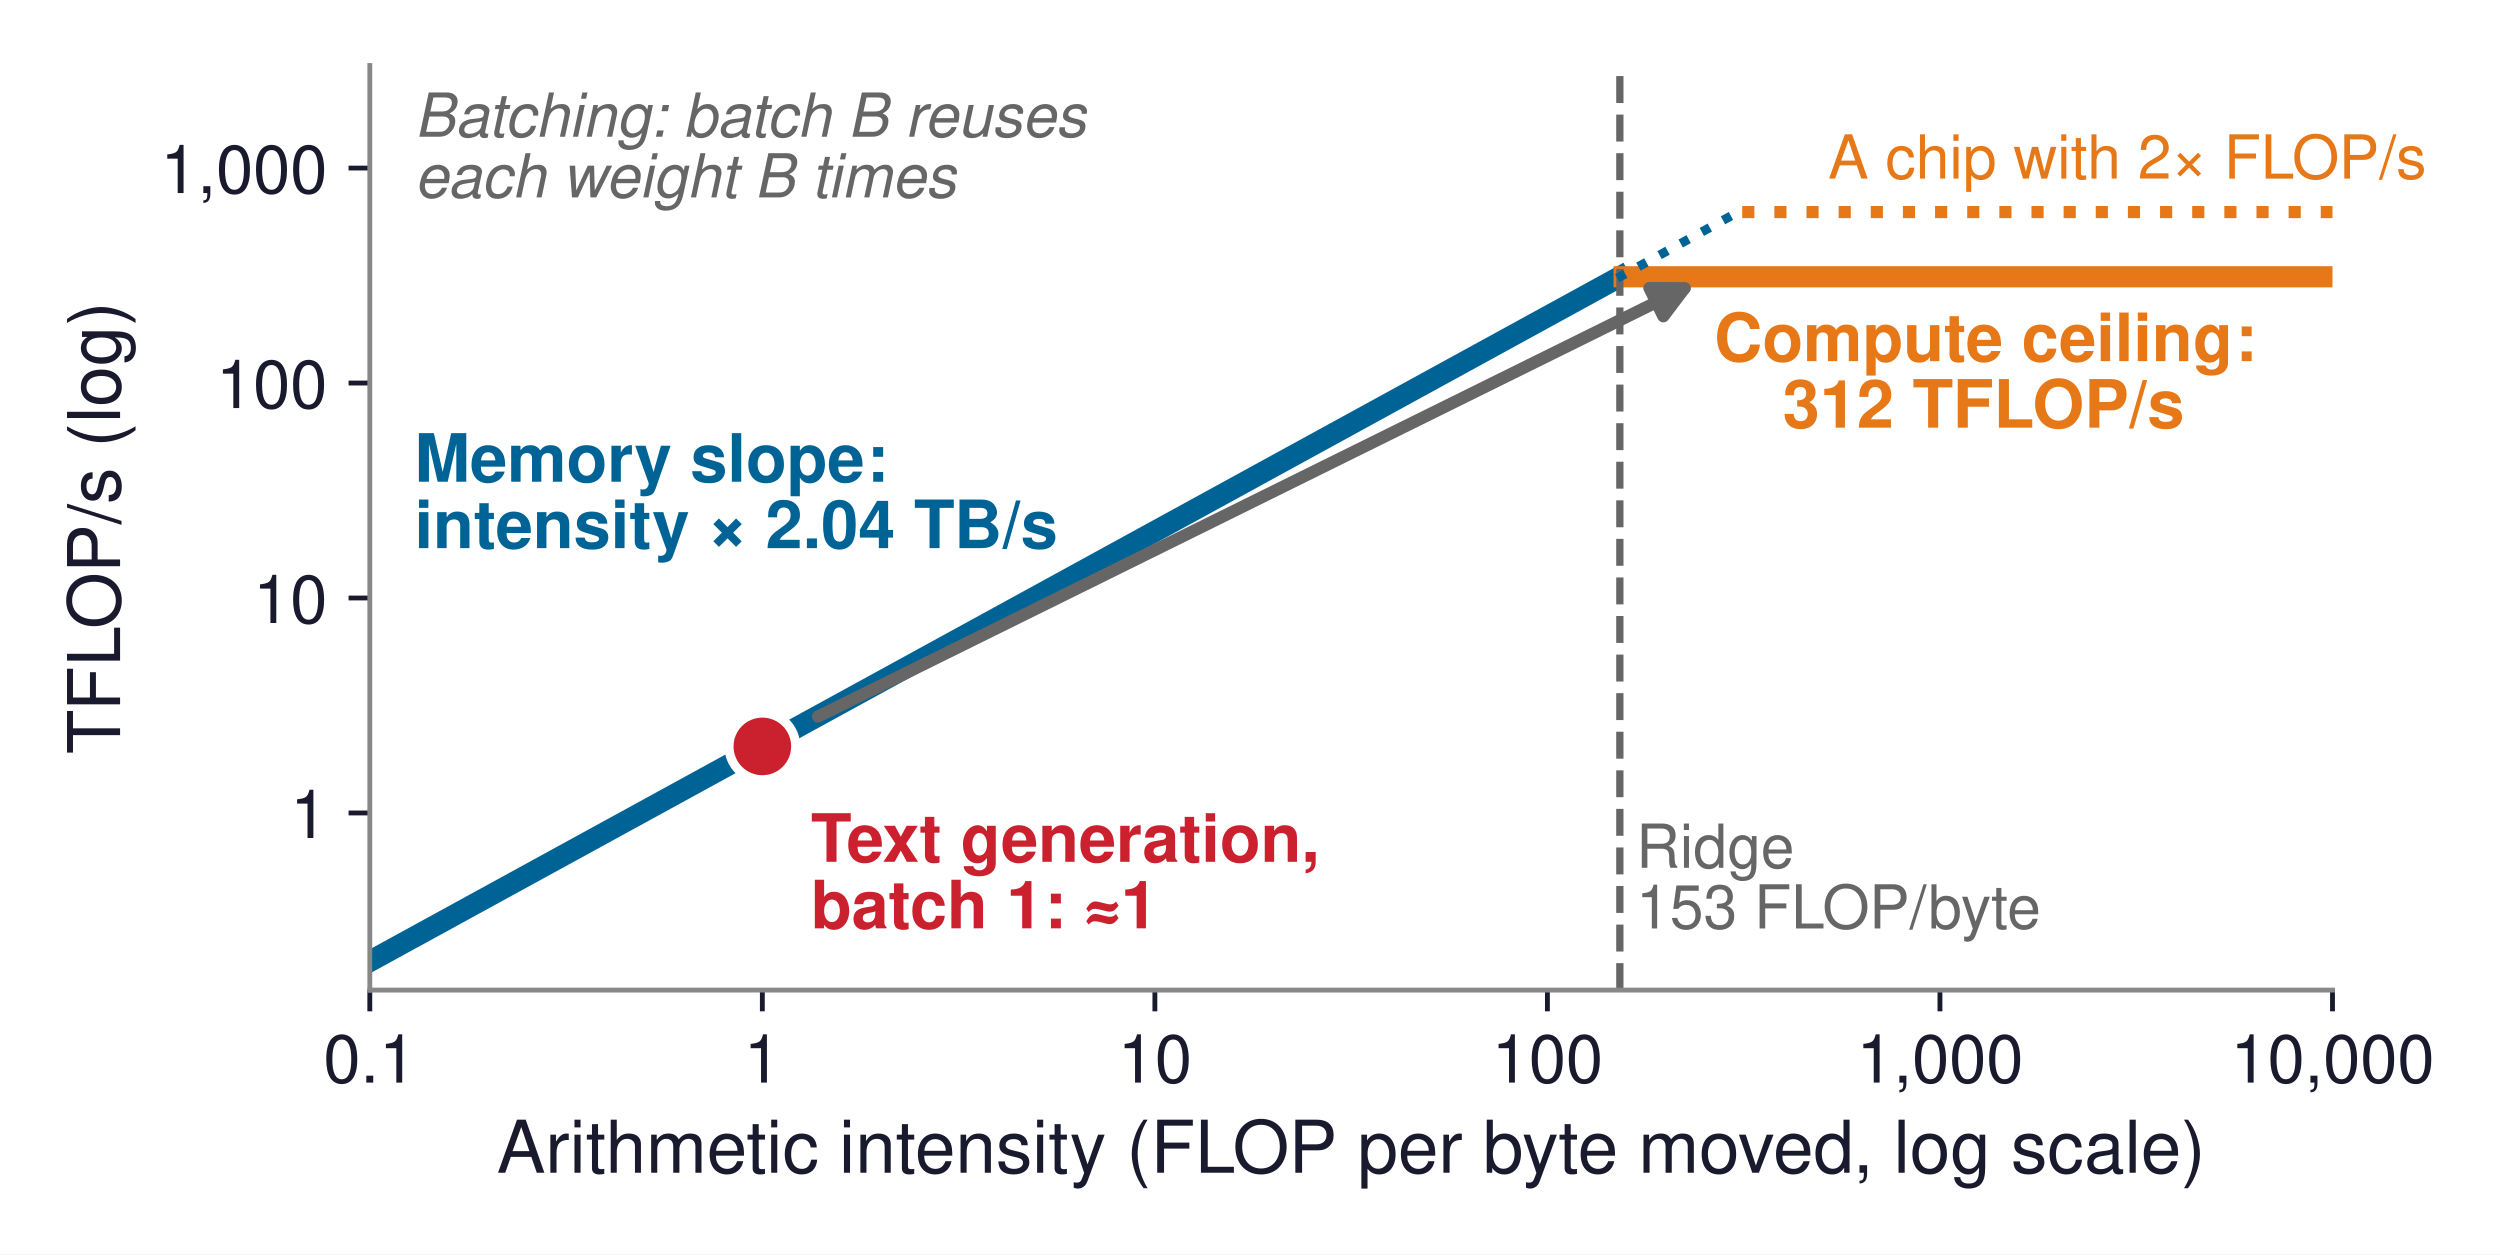
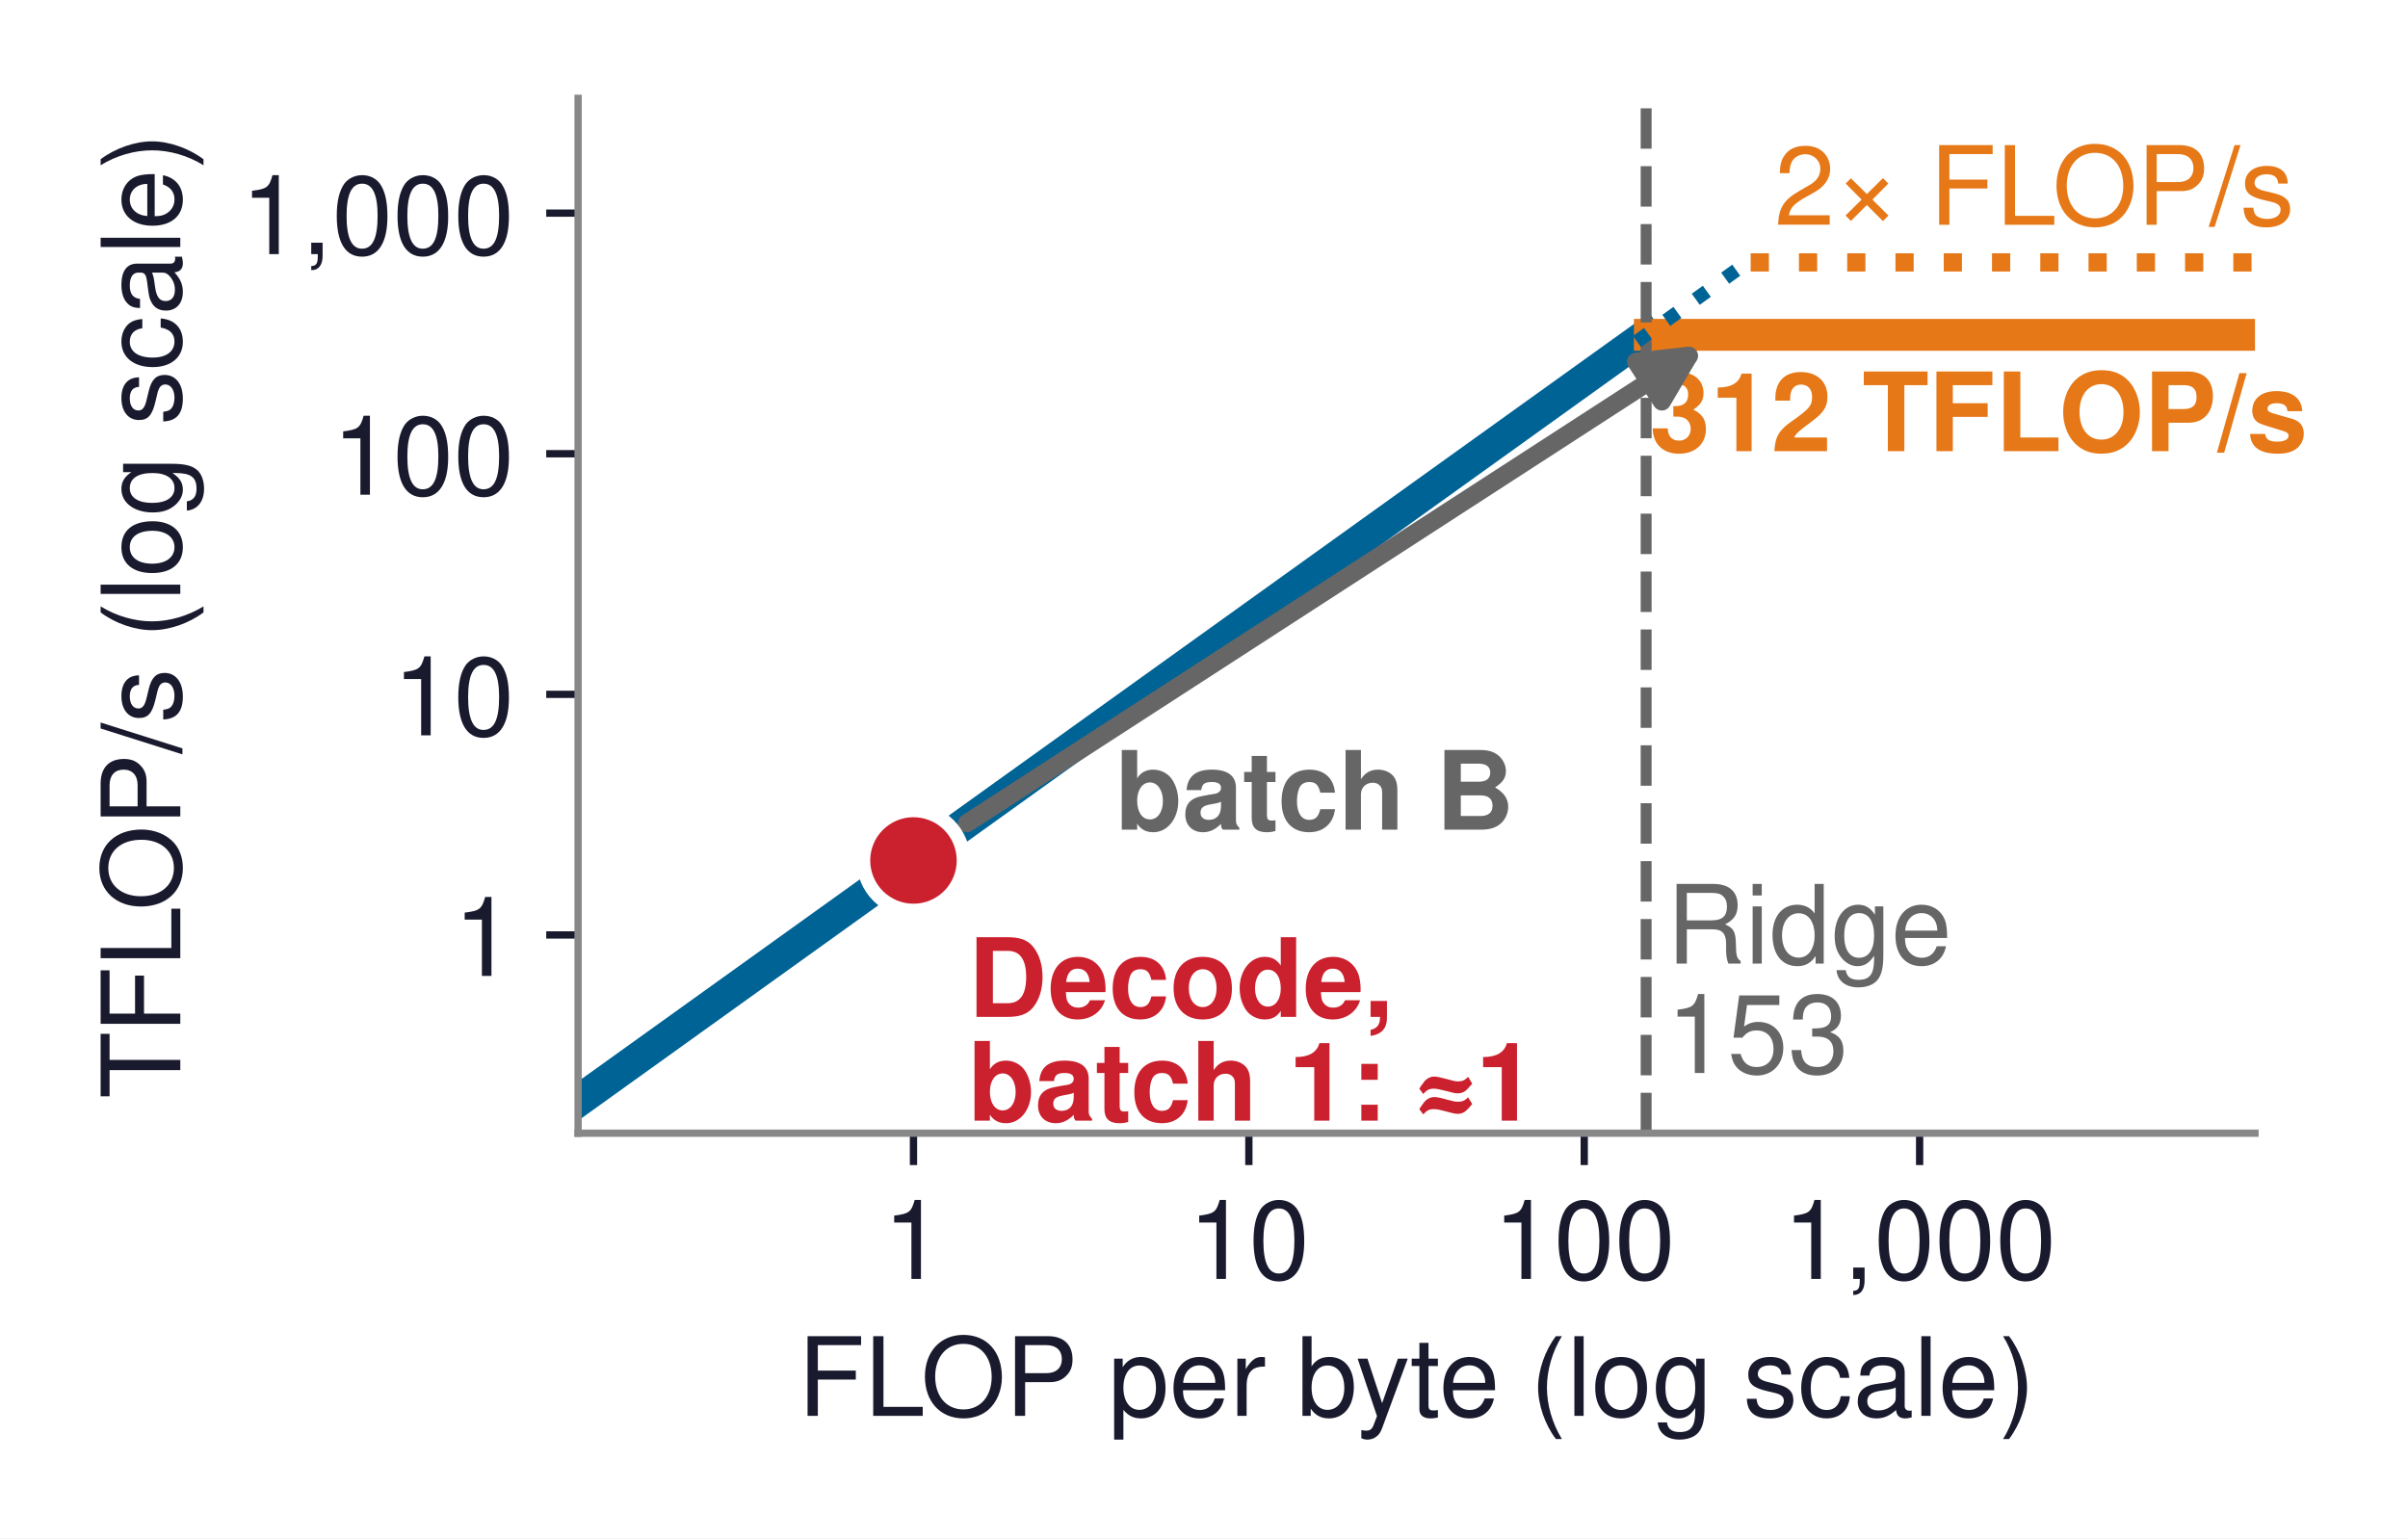
- <svg xmlns="http://www.w3.org/2000/svg" xmlns:xlink="http://www.w3.org/1999/xlink" width="412.24pt" height="206.834pt" viewBox="0 0 412.24 206.834" version="1.1">
+ <svg xmlns="http://www.w3.org/2000/svg" xmlns:xlink="http://www.w3.org/1999/xlink" width="264.421pt" height="168.946pt" viewBox="0 0 264.421 168.946" version="1.1">
  <defs>
    <style type="text/css">*{stroke-linejoin: round; stroke-linecap: butt}</style>
  </defs>
  <g id="figure_1">
    <g id="patch_1">
-       <path d="M 0 206.834  L 412.24 206.834  L 412.24 0  L 0 0  z " style="fill: #ffffff" />
+       <path d="M -0 168.946  L 264.421 168.946  L 264.421 0  L -0 0  z " style="fill: #ffffff" />
    </g>
    <g id="axes_1">
      <g id="patch_2">
-         <path d="M 60.979 163.26  L 384.619 163.26  L 384.619 10.8  L 60.979 10.8  z " style="fill: #ffffff" />
+         <path d="M 63.481 124.452  L 247.621 124.452  L 247.621 10.8  L 63.481 10.8  z " style="fill: #ffffff" />
      </g>
      <g id="matplotlib.axis_1">
        <g id="xtick_1">
          <g id="line2d_1">
            <defs>
-               <path id="m2318b1a54a" d="M 0 0  L 0 3.5  " style="stroke: #1a1a2e; stroke-width: 0.8" />
+               <path id="m675a85337c" d="M 0 0  L 0 3.5  " style="stroke: #1a1a2e; stroke-width: 0.8" />
            </defs>
            <g>
-               <use xlink:href="#m2318b1a54a" x="60.979" y="163.26" style="fill: #1a1a2e; stroke: #1a1a2e; stroke-width: 0.8" />
+               <use xlink:href="#m675a85337c" x="100.309" y="124.452" style="fill: #1a1a2e; stroke: #1a1a2e; stroke-width: 0.8" />
            </g>
          </g>
          <g id="text_1">
-             <text style="font-size: 11px; font-family: 'Helvetica', 'Arial', 'DejaVu Sans', sans-serif; text-anchor: middle; fill: #1a1a2e" x="60.979" y="178.51" transform="rotate(-0 60.97906 178.51)">0.1</text>
+             <text style="font-size: 12px; font-family: 'Helvetica', 'Arial', 'DejaVu Sans', sans-serif; text-anchor: middle; fill: #1a1a2e" x="100.309" y="140.452" transform="rotate(-0 100.3093 140.452)">1</text>
          </g>
        </g>
        <g id="xtick_2">
          <g id="line2d_2">
            <g>
-               <use xlink:href="#m2318b1a54a" x="125.707" y="163.26" style="fill: #1a1a2e; stroke: #1a1a2e; stroke-width: 0.8" />
+               <use xlink:href="#m675a85337c" x="137.137" y="124.452" style="fill: #1a1a2e; stroke: #1a1a2e; stroke-width: 0.8" />
            </g>
          </g>
          <g id="text_2">
-             <text style="font-size: 11px; font-family: 'Helvetica', 'Arial', 'DejaVu Sans', sans-serif; text-anchor: middle; fill: #1a1a2e" x="125.707" y="178.51" transform="rotate(-0 125.7071 178.51)">1</text>
+             <text style="font-size: 12px; font-family: 'Helvetica', 'Arial', 'DejaVu Sans', sans-serif; text-anchor: middle; fill: #1a1a2e" x="137.137" y="140.452" transform="rotate(-0 137.1372 140.452)">10</text>
          </g>
        </g>
        <g id="xtick_3">
          <g id="line2d_3">
            <g>
-               <use xlink:href="#m2318b1a54a" x="190.435" y="163.26" style="fill: #1a1a2e; stroke: #1a1a2e; stroke-width: 0.8" />
+               <use xlink:href="#m675a85337c" x="173.965" y="124.452" style="fill: #1a1a2e; stroke: #1a1a2e; stroke-width: 0.8" />
            </g>
          </g>
          <g id="text_3">
-             <text style="font-size: 11px; font-family: 'Helvetica', 'Arial', 'DejaVu Sans', sans-serif; text-anchor: middle; fill: #1a1a2e" x="190.435" y="178.51" transform="rotate(-0 190.4351 178.51)">10</text>
+             <text style="font-size: 12px; font-family: 'Helvetica', 'Arial', 'DejaVu Sans', sans-serif; text-anchor: middle; fill: #1a1a2e" x="173.965" y="140.452" transform="rotate(-0 173.9652 140.452)">100</text>
          </g>
        </g>
        <g id="xtick_4">
          <g id="line2d_4">
            <g>
-               <use xlink:href="#m2318b1a54a" x="255.163" y="163.26" style="fill: #1a1a2e; stroke: #1a1a2e; stroke-width: 0.8" />
+               <use xlink:href="#m675a85337c" x="210.793" y="124.452" style="fill: #1a1a2e; stroke: #1a1a2e; stroke-width: 0.8" />
            </g>
          </g>
          <g id="text_4">
-             <text style="font-size: 11px; font-family: 'Helvetica', 'Arial', 'DejaVu Sans', sans-serif; text-anchor: middle; fill: #1a1a2e" x="255.163" y="178.51" transform="rotate(-0 255.1631 178.51)">100</text>
+             <text style="font-size: 12px; font-family: 'Helvetica', 'Arial', 'DejaVu Sans', sans-serif; text-anchor: middle; fill: #1a1a2e" x="210.793" y="140.452" transform="rotate(-0 210.7933 140.452)">1,000</text>
          </g>
        </g>
-         <g id="xtick_5">
-           <g id="line2d_5">
-             <g>
-               <use xlink:href="#m2318b1a54a" x="319.891" y="163.26" style="fill: #1a1a2e; stroke: #1a1a2e; stroke-width: 0.8" />
-             </g>
-           </g>
-           <g id="text_5">
-             <text style="font-size: 11px; font-family: 'Helvetica', 'Arial', 'DejaVu Sans', sans-serif; text-anchor: middle; fill: #1a1a2e" x="319.891" y="178.51" transform="rotate(-0 319.8911 178.51)">1,000</text>
-           </g>
-         </g>
-         <g id="xtick_6">
-           <g id="line2d_6">
-             <g>
-               <use xlink:href="#m2318b1a54a" x="384.619" y="163.26" style="fill: #1a1a2e; stroke: #1a1a2e; stroke-width: 0.8" />
-             </g>
-           </g>
-           <g id="text_6">
-             <text style="font-size: 11px; font-family: 'Helvetica', 'Arial', 'DejaVu Sans', sans-serif; text-anchor: middle; fill: #1a1a2e" x="384.619" y="178.51" transform="rotate(-0 384.6191 178.51)">10,000</text>
-           </g>
-         </g>
-         <g id="text_7">
-           <text style="font-size: 12px; font-family: 'Helvetica', 'Arial', 'DejaVu Sans', sans-serif; text-anchor: middle; fill: #1a1a2e" x="222.799" y="193.379" transform="rotate(-0 222.7991 193.3791)">Arithmetic intensity (FLOP per byte moved, log scale)</text>
+         <g id="text_5">
+           <text style="font-size: 12px; font-family: 'Helvetica', 'Arial', 'DejaVu Sans', sans-serif; text-anchor: middle; fill: #1a1a2e" x="155.551" y="155.491" transform="rotate(-0 155.5513 155.4911)">FLOP per byte (log scale)</text>
        </g>
      </g>
      <g id="matplotlib.axis_2">
        <g id="ytick_1">
-           <g id="line2d_7">
+           <g id="line2d_5">
            <defs>
-               <path id="m5c9ababebb" d="M 0 0  L -3.5 0  " style="stroke: #1a1a2e; stroke-width: 0.8" />
+               <path id="m0183b7b95a" d="M 0 0  L -3.5 0  " style="stroke: #1a1a2e; stroke-width: 0.8" />
            </defs>
            <g>
-               <use xlink:href="#m5c9ababebb" x="60.979" y="134.055" style="fill: #1a1a2e; stroke: #1a1a2e; stroke-width: 0.8" />
+               <use xlink:href="#m0183b7b95a" x="63.481" y="102.681" style="fill: #1a1a2e; stroke: #1a1a2e; stroke-width: 0.8" />
+             </g>
+           </g>
+           <g id="text_6">
+             <text style="font-size: 12px; font-family: 'Helvetica', 'Arial', 'DejaVu Sans', sans-serif; text-anchor: end; fill: #1a1a2e" x="56.481" y="107.181" transform="rotate(-0 56.48125 107.1807)">1</text>
+           </g>
+         </g>
+         <g id="ytick_2">
+           <g id="line2d_6">
+             <g>
+               <use xlink:href="#m0183b7b95a" x="63.481" y="76.256" style="fill: #1a1a2e; stroke: #1a1a2e; stroke-width: 0.8" />
+             </g>
+           </g>
+           <g id="text_7">
+             <text style="font-size: 12px; font-family: 'Helvetica', 'Arial', 'DejaVu Sans', sans-serif; text-anchor: end; fill: #1a1a2e" x="56.481" y="80.756" transform="rotate(-0 56.48125 80.75636)">10</text>
+           </g>
+         </g>
+         <g id="ytick_3">
+           <g id="line2d_7">
+             <g>
+               <use xlink:href="#m0183b7b95a" x="63.481" y="49.832" style="fill: #1a1a2e; stroke: #1a1a2e; stroke-width: 0.8" />
            </g>
          </g>
          <g id="text_8">
-             <text style="font-size: 11px; font-family: 'Helvetica', 'Arial', 'DejaVu Sans', sans-serif; text-anchor: end; fill: #1a1a2e" x="53.979" y="138.18" transform="rotate(-0 53.97906 138.1796)">1</text>
+             <text style="font-size: 12px; font-family: 'Helvetica', 'Arial', 'DejaVu Sans', sans-serif; text-anchor: end; fill: #1a1a2e" x="56.481" y="54.332" transform="rotate(-0 56.48125 54.332)">100</text>
          </g>
        </g>
-         <g id="ytick_2">
+         <g id="ytick_4">
          <g id="line2d_8">
            <g>
-               <use xlink:href="#m5c9ababebb" x="60.979" y="98.607" style="fill: #1a1a2e; stroke: #1a1a2e; stroke-width: 0.8" />
+               <use xlink:href="#m0183b7b95a" x="63.481" y="23.408" style="fill: #1a1a2e; stroke: #1a1a2e; stroke-width: 0.8" />
            </g>
          </g>
          <g id="text_9">
-             <text style="font-size: 11px; font-family: 'Helvetica', 'Arial', 'DejaVu Sans', sans-serif; text-anchor: end; fill: #1a1a2e" x="53.979" y="102.732" transform="rotate(-0 53.97906 102.7323)">10</text>
+             <text style="font-size: 12px; font-family: 'Helvetica', 'Arial', 'DejaVu Sans', sans-serif; text-anchor: end; fill: #1a1a2e" x="56.481" y="27.908" transform="rotate(-0 56.48125 27.90763)">1,000</text>
          </g>
        </g>
-         <g id="ytick_3">
-           <g id="line2d_9">
-             <g>
-               <use xlink:href="#m5c9ababebb" x="60.979" y="63.16" style="fill: #1a1a2e; stroke: #1a1a2e; stroke-width: 0.8" />
-             </g>
-           </g>
-           <g id="text_10">
-             <text style="font-size: 11px; font-family: 'Helvetica', 'Arial', 'DejaVu Sans', sans-serif; text-anchor: end; fill: #1a1a2e" x="53.979" y="67.285" transform="rotate(-0 53.97906 67.28499)">100</text>
-           </g>
-         </g>
-         <g id="ytick_4">
-           <g id="line2d_10">
-             <g>
-               <use xlink:href="#m5c9ababebb" x="60.979" y="27.713" style="fill: #1a1a2e; stroke: #1a1a2e; stroke-width: 0.8" />
-             </g>
-           </g>
-           <g id="text_11">
-             <text style="font-size: 11px; font-family: 'Helvetica', 'Arial', 'DejaVu Sans', sans-serif; text-anchor: end; fill: #1a1a2e" x="53.979" y="31.838" transform="rotate(-0 53.97906 31.83767)">1,000</text>
-           </g>
-         </g>
-         <g id="text_12">
-           <text style="font-size: 12px; font-family: 'Helvetica', 'Arial', 'DejaVu Sans', sans-serif; text-anchor: middle; fill: #1a1a2e" x="19.8" y="87.03" transform="rotate(-90 19.8 87.03)">TFLOP/s (log)</text>
+         <g id="text_10">
+           <text style="font-size: 12px; font-family: 'Helvetica', 'Arial', 'DejaVu Sans', sans-serif; text-anchor: middle; fill: #1a1a2e" x="19.8" y="67.626" transform="rotate(-90 19.8 67.626)">TFLOP/s (log scale)</text>
        </g>
      </g>
+       <g id="line2d_9">
+         <path d="M 63.481 120.923  L 180.703 36.816  L 180.703 36.816  " clip-path="url(#p7646b6c00a)" style="fill: none; stroke: #006395; stroke-width: 3.5; stroke-linecap: square" />
+       </g>
+       <g id="line2d_10">
+         <path d="M 181.165 36.774  L 247.621 36.774  L 247.621 36.774  " clip-path="url(#p7646b6c00a)" style="fill: none; stroke: #e67817; stroke-width: 3.5; stroke-linecap: square" />
+       </g>
      <g id="line2d_11">
-         <path d="M 60.979 158.526  L 267.006 45.699  L 267.006 45.699  " clip-path="url(#pee818963f7)" style="fill: none; stroke: #006395; stroke-width: 3.5; stroke-linecap: square" />
+         <path d="M 180.761 124.452  L 180.761 10.8  " clip-path="url(#p7646b6c00a)" style="fill: none; stroke-dasharray: 4.44,1.92; stroke-dashoffset: 0; stroke: #666666; stroke-width: 1.2" />
      </g>
      <g id="line2d_12">
-         <path d="M 267.817 45.644  L 384.619 45.644  L 384.619 45.644  " clip-path="url(#pee818963f7)" style="fill: none; stroke: #e67817; stroke-width: 3.5; stroke-linecap: square" />
+         <path d="M 63.481 120.923  L 191.779 28.869  L 191.779 28.869  " clip-path="url(#p7646b6c00a)" style="fill: none; stroke-dasharray: 1.5,2.475; stroke-dashoffset: 0; stroke: #006395; stroke-width: 1.5" />
      </g>
      <g id="line2d_13">
-         <path d="M 267.107 163.26  L 267.107 10.8  " clip-path="url(#pee818963f7)" style="fill: none; stroke-dasharray: 4.44,1.92; stroke-dashoffset: 0; stroke: #666666; stroke-width: 1.2" />
+         <path d="M 192.241 28.82  L 192.702 28.82  L 193.164 28.82  L 193.625 28.82  L 194.087 28.82  L 194.548 28.82  L 195.01 28.82  L 195.471 28.82  L 195.933 28.82  L 196.394 28.82  L 196.856 28.82  L 197.317 28.82  L 197.779 28.82  L 198.24 28.82  L 198.702 28.82  L 199.163 28.82  L 199.625 28.82  L 200.086 28.82  L 200.548 28.82  L 201.009 28.82  L 201.471 28.82  L 201.932 28.82  L 202.394 28.82  L 202.855 28.82  L 203.317 28.82  L 203.778 28.82  L 204.24 28.82  L 204.701 28.82  L 205.163 28.82  L 205.624 28.82  L 206.086 28.82  L 206.547 28.82  L 207.009 28.82  L 207.47 28.82  L 207.932 28.82  L 208.393 28.82  L 208.855 28.82  L 209.316 28.82  L 209.778 28.82  L 210.239 28.82  L 210.701 28.82  L 211.162 28.82  L 211.624 28.82  L 212.085 28.82  L 212.547 28.82  L 213.008 28.82  L 213.47 28.82  L 213.931 28.82  L 214.393 28.82  L 214.854 28.82  L 215.316 28.82  L 215.777 28.82  L 216.239 28.82  L 216.7 28.82  L 217.162 28.82  L 217.624 28.82  L 218.085 28.82  L 218.547 28.82  L 219.008 28.82  L 219.47 28.82  L 219.931 28.82  L 220.393 28.82  L 220.854 28.82  L 221.316 28.82  L 221.777 28.82  L 222.239 28.82  L 222.7 28.82  L 223.162 28.82  L 223.623 28.82  L 224.085 28.82  L 224.546 28.82  L 225.008 28.82  L 225.469 28.82  L 225.931 28.82  L 226.392 28.82  L 226.854 28.82  L 227.315 28.82  L 227.777 28.82  L 228.238 28.82  L 228.7 28.82  L 229.161 28.82  L 229.623 28.82  L 230.084 28.82  L 230.546 28.82  L 231.007 28.82  L 231.469 28.82  L 231.93 28.82  L 232.392 28.82  L 232.853 28.82  L 233.315 28.82  L 233.776 28.82  L 234.238 28.82  L 234.699 28.82  L 235.161 28.82  L 235.622 28.82  L 236.084 28.82  L 236.545 28.82  L 237.007 28.82  L 237.468 28.82  L 237.93 28.82  L 238.391 28.82  L 238.853 28.82  L 239.314 28.82  L 239.776 28.82  L 240.237 28.82  L 240.699 28.82  L 241.16 28.82  L 241.622 28.82  L 242.083 28.82  L 242.545 28.82  L 243.006 28.82  L 243.468 28.82  L 243.929 28.82  L 244.391 28.82  L 244.852 28.82  L 245.314 28.82  L 245.775 28.82  L 246.237 28.82  L 246.698 28.82  L 247.16 28.82  L 247.621 28.82  " clip-path="url(#p7646b6c00a)" style="fill: none; stroke-dasharray: 2,3.3; stroke-dashoffset: 0; stroke: #e67817; stroke-width: 2" />
+       </g>
+       <g id="patch_3">
+         <path d="M 63.481 124.452  L 63.481 10.8  " style="fill: none; stroke: #888888; stroke-width: 0.8; stroke-linejoin: miter; stroke-linecap: square" />
+       </g>
+       <g id="patch_4">
+         <path d="M 63.481 124.452  L 247.621 124.452  " style="fill: none; stroke: #888888; stroke-width: 0.8; stroke-linejoin: miter; stroke-linecap: square" />
+       </g>
+       <g id="text_11">
+         <text style="font-weight: 700; font-size: 12px; font-family: 'Helvetica', 'Arial', 'DejaVu Sans', sans-serif; text-anchor: middle; fill: #e67817" x="217.278" y="49.544" transform="rotate(-0 217.2783 49.54417)">312 TFLOP/s</text>
+       </g>
+       <g id="text_12">
+         <text style="font-size: 12px; font-family: 'Helvetica', 'Arial', 'DejaVu Sans', sans-serif; fill: #666666" transform="translate(182.9963 105.8266)">Ridge</text>
+         <text style="font-size: 12px; font-family: 'Helvetica', 'Arial', 'DejaVu Sans', sans-serif; fill: #666666" transform="translate(182.9963 117.839)">153</text>
+       </g>
+       <g id="text_13">
+         <text style="font-size: 12px; font-family: 'Helvetica', 'Arial', 'DejaVu Sans', sans-serif; text-anchor: middle; fill: #e67817" x="223.404" y="24.688" transform="rotate(-0 223.404 24.68837)">2× FLOP/s</text>
+       </g>
+       <g id="text_14">
+         <text style="font-weight: 700; font-size: 12px; font-family: 'Helvetica', 'Arial', 'DejaVu Sans', sans-serif; fill: #cb202d" transform="translate(106.3093 111.6777)">Decode,</text>
+         <text style="font-weight: 700; font-size: 12px; font-family: 'Helvetica', 'Arial', 'DejaVu Sans', sans-serif; fill: #cb202d" transform="translate(106.3093 123.0741)">batch 1: ≈1</text>
+       </g>
+       <g id="patch_5">
+         <path d="M 106.184 90.401  Q 146.752 64.132 185.442 39.078  " style="fill: none; stroke: #666666; stroke-width: 2; stroke-linecap: round" />
+         <path d="M 179.664 39.722  L 185.442 39.078  L 182.491 44.087  z " style="fill: #666666; stroke: #666666; stroke-width: 2; stroke-linecap: round" />
+       </g>
+       <g id="text_15">
+         <text style="font-weight: 700; font-size: 12px; font-family: 'Helvetica', 'Arial', 'DejaVu Sans', sans-serif; text-anchor: start; fill: #666666" x="122.482" y="91.119" transform="rotate(-0 122.4819 91.11858)">batch B</text>
      </g>
      <g id="line2d_14">
-         <path d="M 60.979 158.526  L 286.473 35.038  L 286.473 35.038  " clip-path="url(#pee818963f7)" style="fill: none; stroke-dasharray: 1.5,2.475; stroke-dashoffset: 0; stroke: #006395; stroke-width: 1.5" />
-       </g>
-       <g id="line2d_15">
-         <path d="M 287.284 34.973  L 288.095 34.973  L 288.906 34.973  L 289.717 34.973  L 290.528 34.973  L 291.339 34.973  L 292.15 34.973  L 292.962 34.973  L 293.773 34.973  L 294.584 34.973  L 295.395 34.973  L 296.206 34.973  L 297.017 34.973  L 297.828 34.973  L 298.64 34.973  L 299.451 34.973  L 300.262 34.973  L 301.073 34.973  L 301.884 34.973  L 302.695 34.973  L 303.506 34.973  L 304.317 34.973  L 305.129 34.973  L 305.94 34.973  L 306.751 34.973  L 307.562 34.973  L 308.373 34.973  L 309.184 34.973  L 309.995 34.973  L 310.806 34.973  L 311.618 34.973  L 312.429 34.973  L 313.24 34.973  L 314.051 34.973  L 314.862 34.973  L 315.673 34.973  L 316.484 34.973  L 317.295 34.973  L 318.107 34.973  L 318.918 34.973  L 319.729 34.973  L 320.54 34.973  L 321.351 34.973  L 322.162 34.973  L 322.973 34.973  L 323.784 34.973  L 324.596 34.973  L 325.407 34.973  L 326.218 34.973  L 327.029 34.973  L 327.84 34.973  L 328.651 34.973  L 329.462 34.973  L 330.273 34.973  L 331.085 34.973  L 331.896 34.973  L 332.707 34.973  L 333.518 34.973  L 334.329 34.973  L 335.14 34.973  L 335.951 34.973  L 336.763 34.973  L 337.574 34.973  L 338.385 34.973  L 339.196 34.973  L 340.007 34.973  L 340.818 34.973  L 341.629 34.973  L 342.44 34.973  L 343.252 34.973  L 344.063 34.973  L 344.874 34.973  L 345.685 34.973  L 346.496 34.973  L 347.307 34.973  L 348.118 34.973  L 348.929 34.973  L 349.741 34.973  L 350.552 34.973  L 351.363 34.973  L 352.174 34.973  L 352.985 34.973  L 353.796 34.973  L 354.607 34.973  L 355.418 34.973  L 356.23 34.973  L 357.041 34.973  L 357.852 34.973  L 358.663 34.973  L 359.474 34.973  L 360.285 34.973  L 361.096 34.973  L 361.907 34.973  L 362.719 34.973  L 363.53 34.973  L 364.341 34.973  L 365.152 34.973  L 365.963 34.973  L 366.774 34.973  L 367.585 34.973  L 368.397 34.973  L 369.208 34.973  L 370.019 34.973  L 370.83 34.973  L 371.641 34.973  L 372.452 34.973  L 373.263 34.973  L 374.074 34.973  L 374.886 34.973  L 375.697 34.973  L 376.508 34.973  L 377.319 34.973  L 378.13 34.973  L 378.941 34.973  L 379.752 34.973  L 380.563 34.973  L 381.375 34.973  L 382.186 34.973  L 382.997 34.973  L 383.808 34.973  L 384.619 34.973  " clip-path="url(#pee818963f7)" style="fill: none; stroke-dasharray: 2,3.3; stroke-dashoffset: 0; stroke: #e67817; stroke-width: 2" />
-       </g>
-       <g id="patch_3">
-         <path d="M 60.979 163.26  L 60.979 10.8  " style="fill: none; stroke: #888888; stroke-width: 0.8; stroke-linejoin: miter; stroke-linecap: square" />
-       </g>
-       <g id="patch_4">
-         <path d="M 60.979 163.26  L 384.619 163.26  " style="fill: none; stroke: #888888; stroke-width: 0.8; stroke-linejoin: miter; stroke-linecap: square" />
-       </g>
-       <g id="text_13">
-         <text style="font-weight: 700; font-size: 11px; font-family: 'Helvetica', 'Arial', 'DejaVu Sans', sans-serif; fill: #006395" transform="translate(68.35439 79.43776)">Memory slope:</text>
-         <text style="font-weight: 700; font-size: 11px; font-family: 'Helvetica', 'Arial', 'DejaVu Sans', sans-serif; fill: #006395" transform="translate(68.35439 90.38383)">intensity × 2.04 TB/s</text>
-       </g>
-       <g id="text_14">
-         <text style="font-weight: 700; font-size: 11px; font-family: 'Helvetica', 'Arial', 'DejaVu Sans', sans-serif; fill: #e67817" transform="translate(282.6571 59.54821)">Compute ceiling:</text>
-         <text style="font-weight: 700; font-size: 11px; font-family: 'Helvetica', 'Arial', 'DejaVu Sans', sans-serif; fill: #e67817" transform="translate(293.9519 70.52179)">312 TFLOP/s</text>
-       </g>
-       <g id="text_15">
-         <text style="font-size: 10px; font-family: 'Helvetica', 'Arial', 'DejaVu Sans', sans-serif; fill: #666666" transform="translate(269.7862 143.093)">Ridge</text>
-         <text style="font-size: 10px; font-family: 'Helvetica', 'Arial', 'DejaVu Sans', sans-serif; fill: #666666" transform="translate(269.7862 153.1034)">153 FLOP/byte</text>
-       </g>
-       <g id="text_16">
-         <text style="font-size: 10px; font-family: 'Helvetica', 'Arial', 'DejaVu Sans', sans-serif; text-anchor: middle; fill: #e67817" x="350.774" y="29.453" transform="rotate(-0 350.7742 29.45325)">A chip with 2× FLOP/s</text>
-       </g>
-       <g id="text_17">
-         <text style="font-weight: 700; font-size: 11px; font-family: 'Helvetica', 'Arial', 'DejaVu Sans', sans-serif; fill: #cb202d" transform="translate(133.7071 142.1055)">Text generation,</text>
-         <text style="font-weight: 700; font-size: 11px; font-family: 'Helvetica', 'Arial', 'DejaVu Sans', sans-serif; fill: #cb202d" transform="translate(133.7071 153.0791)">batch 1: ≈1</text>
-       </g>
-       <g id="patch_5">
-         <path d="M 134.875 118.154  Q 207.334 82.343 277.788 47.522  " style="fill: none; stroke: #666666; stroke-width: 2; stroke-linecap: round" />
-         <path d="M 271.974 47.495  L 277.788 47.522  L 274.278 52.156  z " style="fill: #666666; stroke: #666666; stroke-width: 2; stroke-linecap: round" />
-       </g>
-       <g id="text_18">
-         <text style="font-style: italic; font-size: 10px; font-family: 'Helvetica', 'Arial', 'DejaVu Sans', sans-serif; fill: #666666" transform="translate(68.35439 22.54448)">Batching: batch B reuses</text>
-         <text style="font-style: italic; font-size: 10px; font-family: 'Helvetica', 'Arial', 'DejaVu Sans', sans-serif; fill: #666666" transform="translate(68.35439 32.55483)">each weight B times</text>
-       </g>
-       <g id="line2d_16">
        <defs>
-           <path id="m07798a1666" d="M 0 5.5  C 1.459 5.5 2.858 4.92 3.889 3.889  C 4.92 2.858 5.5 1.459 5.5 0  C 5.5 -1.459 4.92 -2.858 3.889 -3.889  C 2.858 -4.92 1.459 -5.5 0 -5.5  C -1.459 -5.5 -2.858 -4.92 -3.889 -3.889  C -4.92 -2.858 -5.5 -1.459 -5.5 0  C -5.5 1.459 -4.92 2.858 -3.889 3.889  C -2.858 4.92 -1.459 5.5 0 5.5  z " style="stroke: #ffffff; stroke-width: 1.5" />
+           <path id="m49290eae89" d="M 0 5.5  C 1.459 5.5 2.858 4.92 3.889 3.889  C 4.92 2.858 5.5 1.459 5.5 0  C 5.5 -1.459 4.92 -2.858 3.889 -3.889  C 2.858 -4.92 1.459 -5.5 0 -5.5  C -1.459 -5.5 -2.858 -4.92 -3.889 -3.889  C -4.92 -2.858 -5.5 -1.459 -5.5 0  C -5.5 1.459 -4.92 2.858 -3.889 3.889  C -2.858 4.92 -1.459 5.5 0 5.5  z " style="stroke: #ffffff; stroke-width: 1.5" />
        </defs>
-         <g clip-path="url(#pee818963f7)">
-           <use xlink:href="#m07798a1666" x="125.707" y="123.079" style="fill: #cb202d; stroke: #ffffff; stroke-width: 1.5" />
+         <g clip-path="url(#p7646b6c00a)">
+           <use xlink:href="#m49290eae89" x="100.309" y="94.499" style="fill: #cb202d; stroke: #ffffff; stroke-width: 1.5" />
        </g>
      </g>
    </g>
  </g>
  <defs>
-     <clipPath id="pee818963f7">
-       <rect x="60.979" y="10.8" width="323.64" height="152.46" />
+     <clipPath id="p7646b6c00a">
+       <rect x="63.481" y="10.8" width="184.14" height="113.652" />
    </clipPath>
  </defs>
</svg>
